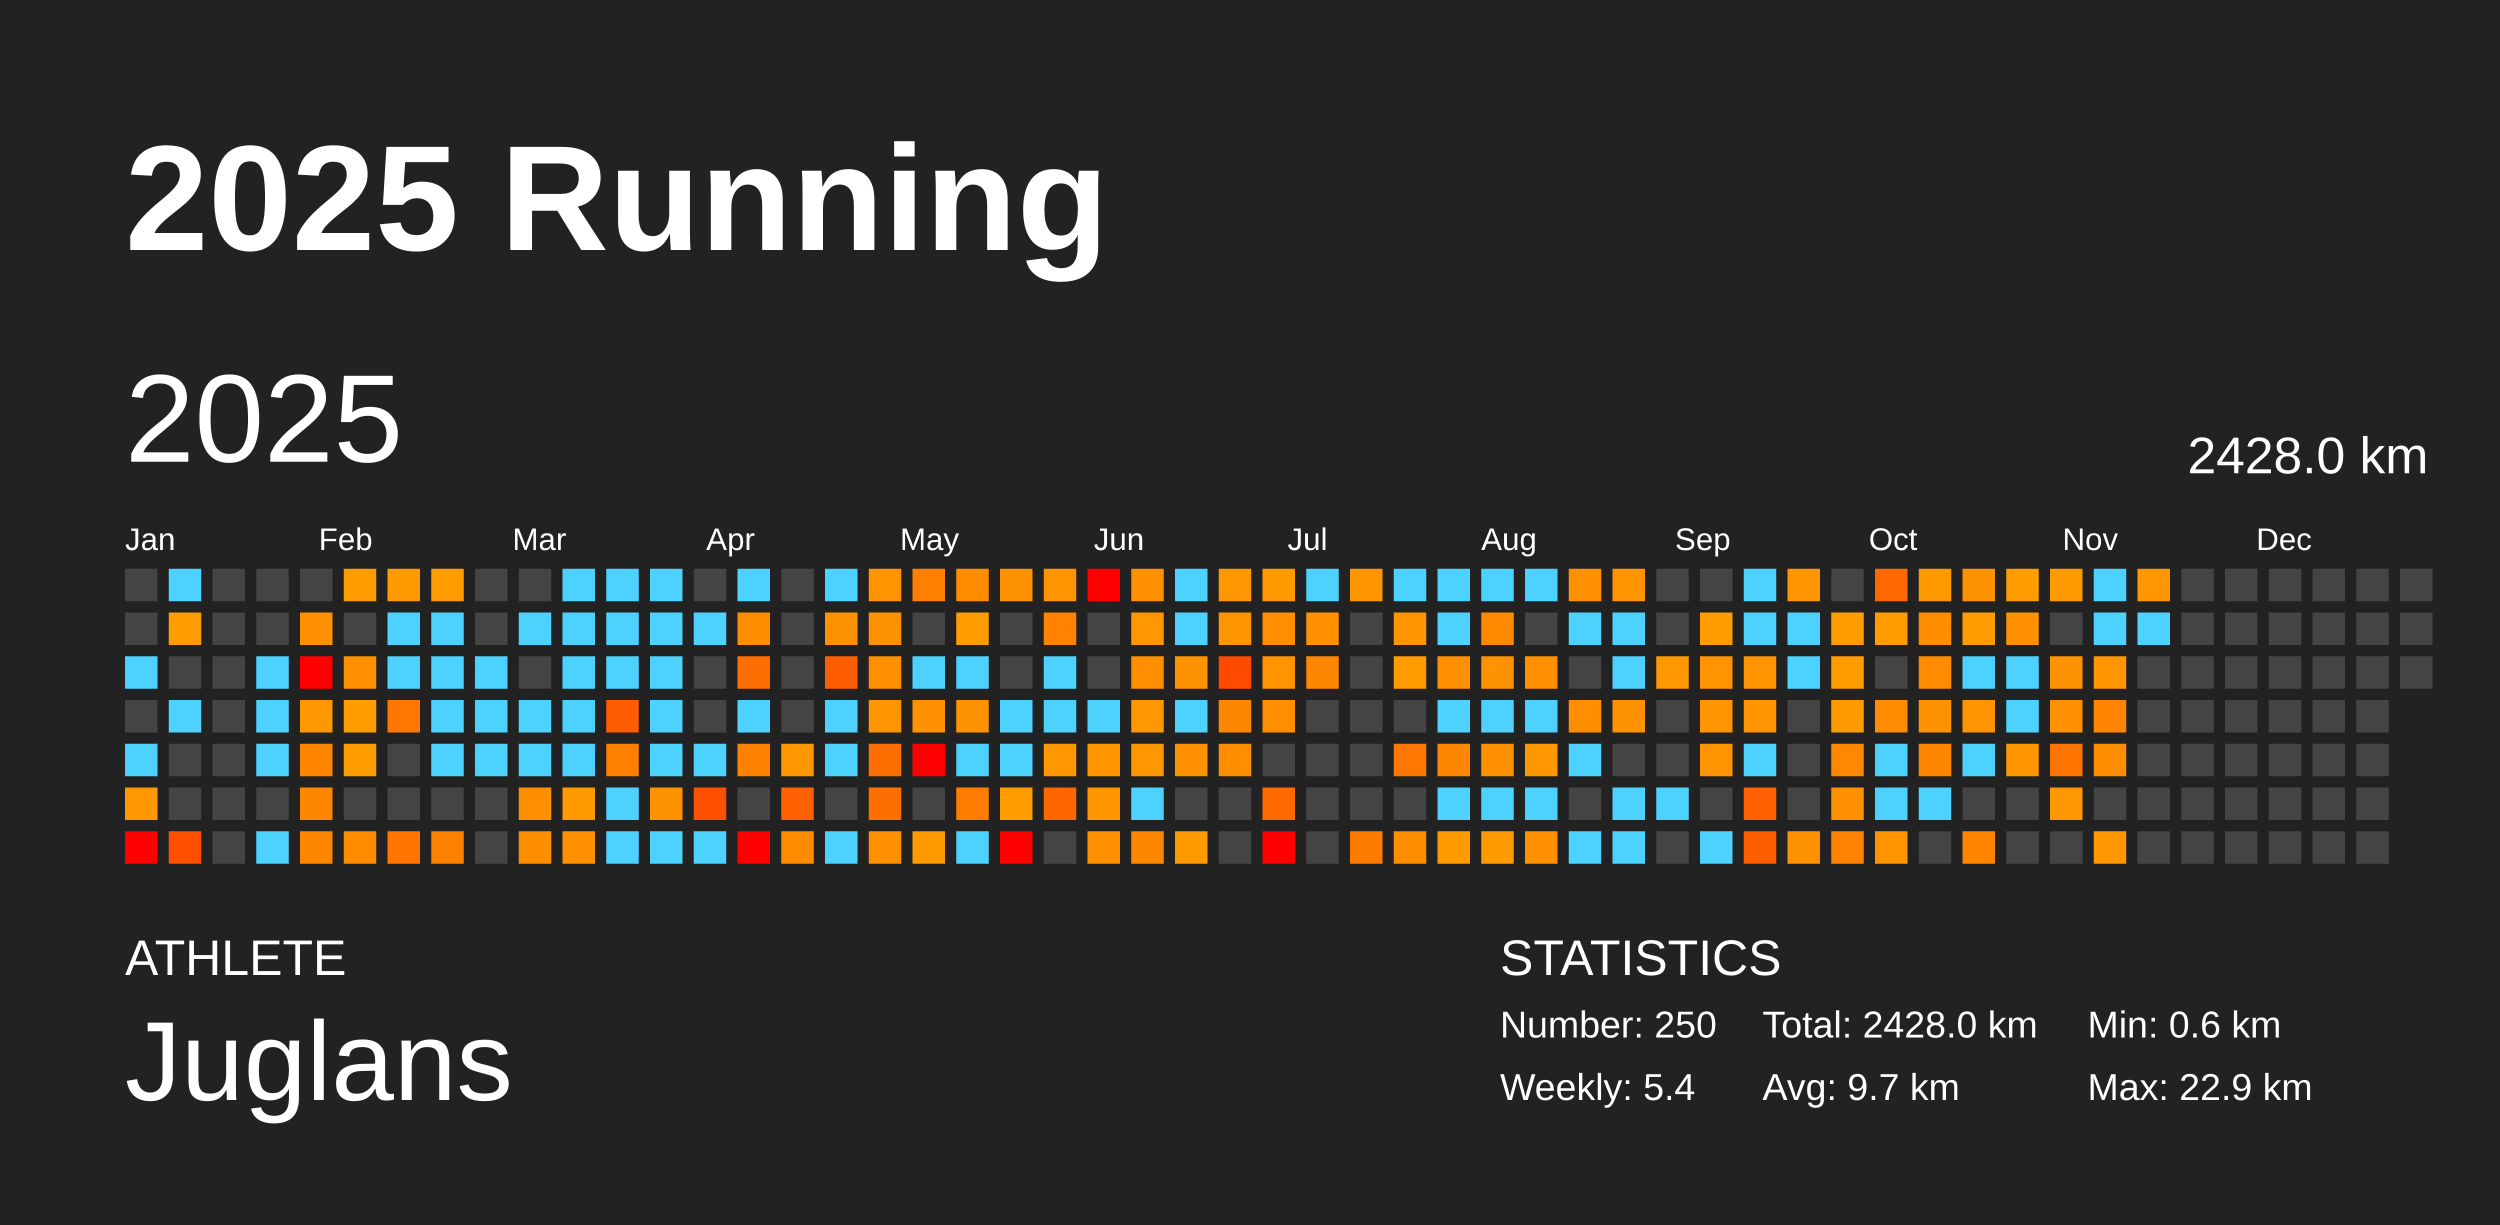
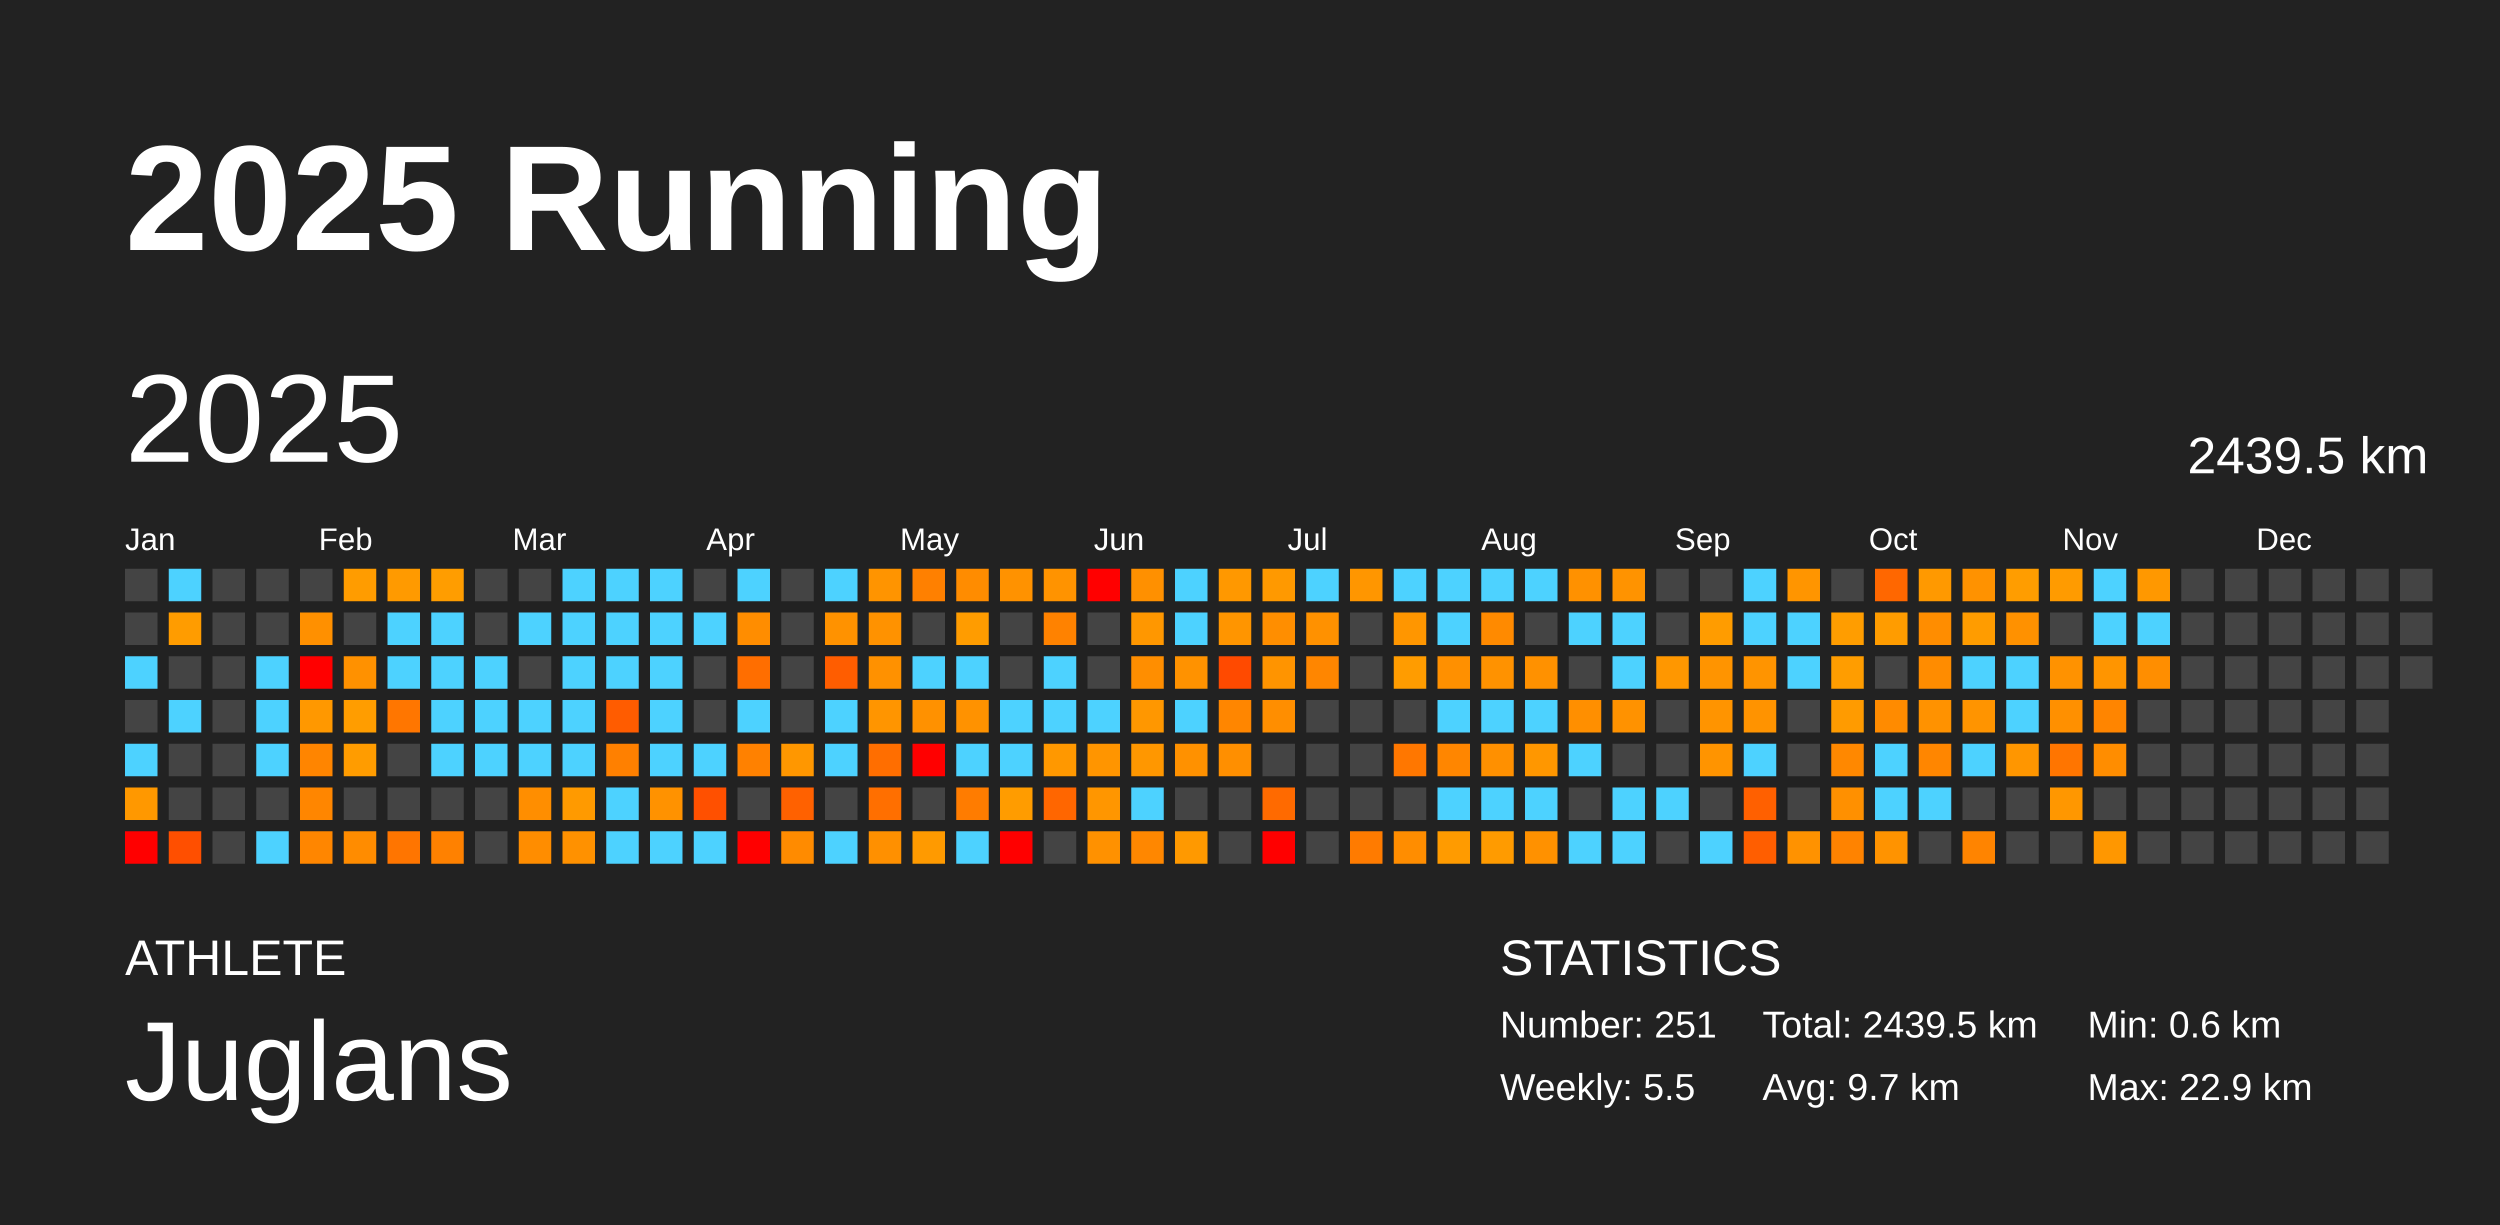
<svg xmlns="http://www.w3.org/2000/svg" baseProfile="full" height="98mm" version="1.1" viewBox="0,0,200,98" width="200mm">
  <defs />
  <rect fill="#222222" height="98" width="200" x="0" y="0" />
  <text fill="#FFFFFF" style="font-size:12px; font-family:Arial; font-weight:bold;" x="10" y="20">2025 Running</text>
  <text fill="#FFFFFF" style="font-size:4px; font-family:Arial" x="10" y="78">ATHLETE</text>
  <text fill="#FFFFFF" style="font-size:9px; font-family:Arial" x="10" y="88">Juglans</text>
  <text fill="#FFFFFF" style="font-size:4px; font-family:Arial" x="120" y="78">STATISTICS</text>
-   <text fill="#FFFFFF" style="font-size:3px; font-family:Arial" x="120" y="83">Number: 250</text>
-   <text fill="#FFFFFF" style="font-size:3px; font-family:Arial" x="120" y="88">Weekly: 5.4</text>
-   <text fill="#FFFFFF" style="font-size:3px; font-family:Arial" x="141" y="83">Total: 2428.0 km</text>
+   <text fill="#FFFFFF" style="font-size:3px; font-family:Arial" x="120" y="83">Number: 251</text>
+   <text fill="#FFFFFF" style="font-size:3px; font-family:Arial" x="120" y="88">Weekly: 5.5</text>
+   <text fill="#FFFFFF" style="font-size:3px; font-family:Arial" x="141" y="83">Total: 2439.5 km</text>
  <text fill="#FFFFFF" style="font-size:3px; font-family:Arial" x="141" y="88">Avg: 9.7 km</text>
  <text fill="#FFFFFF" style="font-size:3px; font-family:Arial" x="167" y="83">Min: 0.6 km</text>
  <text fill="#FFFFFF" style="font-size:3px; font-family:Arial" x="167" y="88">Max: 22.9 km</text>
  <text dominant-baseline="hanging" fill="#FFFFFF" style="font-size:10.0px; font-family:Arial;" x="10" y="30">2025</text>
-   <text dominant-baseline="hanging" fill="#FFFFFF" style="font-size:4.125px; font-family:Arial;" x="175" y="35">2428.0 km</text>
+   <text dominant-baseline="hanging" fill="#FFFFFF" style="font-size:4.125px; font-family:Arial;" x="175" y="35">2439.5 km</text>
  <text fill="#FFFFFF" style="font-size:2.5px; font-family:Arial" x="10.0" y="44">Jan</text>
  <text fill="#FFFFFF" style="font-size:2.5px; font-family:Arial" x="25.5" y="44">Feb</text>
  <text fill="#FFFFFF" style="font-size:2.5px; font-family:Arial" x="41.0" y="44">Mar</text>
  <text fill="#FFFFFF" style="font-size:2.5px; font-family:Arial" x="56.5" y="44">Apr</text>
  <text fill="#FFFFFF" style="font-size:2.5px; font-family:Arial" x="72.0" y="44">May</text>
  <text fill="#FFFFFF" style="font-size:2.5px; font-family:Arial" x="87.5" y="44">Jun</text>
  <text fill="#FFFFFF" style="font-size:2.5px; font-family:Arial" x="103.0" y="44">Jul</text>
  <text fill="#FFFFFF" style="font-size:2.5px; font-family:Arial" x="118.5" y="44">Aug</text>
  <text fill="#FFFFFF" style="font-size:2.5px; font-family:Arial" x="134.0" y="44">Sep</text>
  <text fill="#FFFFFF" style="font-size:2.5px; font-family:Arial" x="149.5" y="44">Oct</text>
  <text fill="#FFFFFF" style="font-size:2.5px; font-family:Arial" x="165.0" y="44">Nov</text>
  <text fill="#FFFFFF" style="font-size:2.5px; font-family:Arial" x="180.5" y="44">Dec</text>
  <rect fill="#444444" height="2.6" width="2.6" x="10.0" y="45.5" />
  <rect fill="#444444" height="2.6" width="2.6" x="10.0" y="49.0" />
  <rect fill="#4dd2ff" height="2.6" width="2.6" x="10.0" y="52.5" />
  <rect fill="#444444" height="2.6" width="2.6" x="10.0" y="56.0" />
  <rect fill="#4dd2ff" height="2.6" width="2.6" x="10.0" y="59.5" />
  <rect fill="#ff9800" height="2.6" width="2.6" x="10.0" y="63.0" />
  <rect fill="red" height="2.6" width="2.6" x="10.0" y="66.5" />
  <rect fill="#4dd2ff" height="2.6" width="2.6" x="13.5" y="45.5" />
  <rect fill="#ff9c00" height="2.6" width="2.6" x="13.5" y="49.0" />
  <rect fill="#444444" height="2.6" width="2.6" x="13.5" y="52.5" />
  <rect fill="#4dd2ff" height="2.6" width="2.6" x="13.5" y="56.0" />
  <rect fill="#444444" height="2.6" width="2.6" x="13.5" y="59.5" />
  <rect fill="#444444" height="2.6" width="2.6" x="13.5" y="63.0" />
  <rect fill="#ff4f00" height="2.6" width="2.6" x="13.5" y="66.5" />
  <rect fill="#444444" height="2.6" width="2.6" x="17.0" y="45.5" />
  <rect fill="#444444" height="2.6" width="2.6" x="17.0" y="49.0" />
  <rect fill="#444444" height="2.6" width="2.6" x="17.0" y="52.5" />
  <rect fill="#444444" height="2.6" width="2.6" x="17.0" y="56.0" />
  <rect fill="#444444" height="2.6" width="2.6" x="17.0" y="59.5" />
  <rect fill="#444444" height="2.6" width="2.6" x="17.0" y="63.0" />
  <rect fill="#444444" height="2.6" width="2.6" x="17.0" y="66.5" />
  <rect fill="#444444" height="2.6" width="2.6" x="20.5" y="45.5" />
  <rect fill="#444444" height="2.6" width="2.6" x="20.5" y="49.0" />
  <rect fill="#4dd2ff" height="2.6" width="2.6" x="20.5" y="52.5" />
  <rect fill="#4dd2ff" height="2.6" width="2.6" x="20.5" y="56.0" />
  <rect fill="#4dd2ff" height="2.6" width="2.6" x="20.5" y="59.5" />
  <rect fill="#444444" height="2.6" width="2.6" x="20.5" y="63.0" />
  <rect fill="#4dd2ff" height="2.6" width="2.6" x="20.5" y="66.5" />
  <rect fill="#444444" height="2.6" width="2.6" x="24.0" y="45.5" />
  <rect fill="#ff9000" height="2.6" width="2.6" x="24.0" y="49.0" />
  <rect fill="red" height="2.6" width="2.6" x="24.0" y="52.5" />
  <rect fill="#ff9800" height="2.6" width="2.6" x="24.0" y="56.0" />
  <rect fill="#ff8500" height="2.6" width="2.6" x="24.0" y="59.5" />
  <rect fill="#ff8600" height="2.6" width="2.6" x="24.0" y="63.0" />
  <rect fill="#ff8600" height="2.6" width="2.6" x="24.0" y="66.5" />
  <rect fill="#ff9c00" height="2.6" width="2.6" x="27.5" y="45.5" />
  <rect fill="#444444" height="2.6" width="2.6" x="27.5" y="49.0" />
  <rect fill="#ff9100" height="2.6" width="2.6" x="27.5" y="52.5" />
  <rect fill="#ff9d00" height="2.6" width="2.6" x="27.5" y="56.0" />
  <rect fill="#ff9c00" height="2.6" width="2.6" x="27.5" y="59.5" />
  <rect fill="#444444" height="2.6" width="2.6" x="27.5" y="63.0" />
  <rect fill="#ff8c00" height="2.6" width="2.6" x="27.5" y="66.5" />
  <rect fill="#ff9a00" height="2.6" width="2.6" x="31.0" y="45.5" />
  <rect fill="#4dd2ff" height="2.6" width="2.6" x="31.0" y="49.0" />
  <rect fill="#4dd2ff" height="2.6" width="2.6" x="31.0" y="52.5" />
  <rect fill="#ff7600" height="2.6" width="2.6" x="31.0" y="56.0" />
  <rect fill="#444444" height="2.6" width="2.6" x="31.0" y="59.5" />
  <rect fill="#444444" height="2.6" width="2.6" x="31.0" y="63.0" />
  <rect fill="#ff7500" height="2.6" width="2.6" x="31.0" y="66.5" />
  <rect fill="#ff9d00" height="2.6" width="2.6" x="34.5" y="45.5" />
  <rect fill="#4dd2ff" height="2.6" width="2.6" x="34.5" y="49.0" />
  <rect fill="#4dd2ff" height="2.6" width="2.6" x="34.5" y="52.5" />
  <rect fill="#4dd2ff" height="2.6" width="2.6" x="34.5" y="56.0" />
  <rect fill="#4dd2ff" height="2.6" width="2.6" x="34.5" y="59.5" />
  <rect fill="#444444" height="2.6" width="2.6" x="34.5" y="63.0" />
  <rect fill="#ff8100" height="2.6" width="2.6" x="34.5" y="66.5" />
  <rect fill="#444444" height="2.6" width="2.6" x="38.0" y="45.5" />
  <rect fill="#444444" height="2.6" width="2.6" x="38.0" y="49.0" />
  <rect fill="#4dd2ff" height="2.6" width="2.6" x="38.0" y="52.5" />
  <rect fill="#4dd2ff" height="2.6" width="2.6" x="38.0" y="56.0" />
  <rect fill="#4dd2ff" height="2.6" width="2.6" x="38.0" y="59.5" />
  <rect fill="#444444" height="2.6" width="2.6" x="38.0" y="63.0" />
  <rect fill="#444444" height="2.6" width="2.6" x="38.0" y="66.5" />
  <rect fill="#444444" height="2.6" width="2.6" x="41.5" y="45.5" />
  <rect fill="#4dd2ff" height="2.6" width="2.6" x="41.5" y="49.0" />
  <rect fill="#444444" height="2.6" width="2.6" x="41.5" y="52.5" />
  <rect fill="#4dd2ff" height="2.6" width="2.6" x="41.5" y="56.0" />
  <rect fill="#4dd2ff" height="2.6" width="2.6" x="41.5" y="59.5" />
  <rect fill="#ff8e00" height="2.6" width="2.6" x="41.5" y="63.0" />
  <rect fill="#ff8d00" height="2.6" width="2.6" x="41.5" y="66.5" />
  <rect fill="#4dd2ff" height="2.6" width="2.6" x="45.0" y="45.5" />
  <rect fill="#4dd2ff" height="2.6" width="2.6" x="45.0" y="49.0" />
  <rect fill="#4dd2ff" height="2.6" width="2.6" x="45.0" y="52.5" />
  <rect fill="#4dd2ff" height="2.6" width="2.6" x="45.0" y="56.0" />
  <rect fill="#4dd2ff" height="2.6" width="2.6" x="45.0" y="59.5" />
  <rect fill="#ff9a00" height="2.6" width="2.6" x="45.0" y="63.0" />
  <rect fill="#ff9100" height="2.6" width="2.6" x="45.0" y="66.5" />
  <rect fill="#4dd2ff" height="2.6" width="2.6" x="48.5" y="45.5" />
  <rect fill="#4dd2ff" height="2.6" width="2.6" x="48.5" y="49.0" />
  <rect fill="#4dd2ff" height="2.6" width="2.6" x="48.5" y="52.5" />
  <rect fill="#ff5c00" height="2.6" width="2.6" x="48.5" y="56.0" />
  <rect fill="#ff8000" height="2.6" width="2.6" x="48.5" y="59.5" />
  <rect fill="#4dd2ff" height="2.6" width="2.6" x="48.5" y="63.0" />
  <rect fill="#4dd2ff" height="2.6" width="2.6" x="48.5" y="66.5" />
  <rect fill="#4dd2ff" height="2.6" width="2.6" x="52.0" y="45.5" />
  <rect fill="#4dd2ff" height="2.6" width="2.6" x="52.0" y="49.0" />
  <rect fill="#4dd2ff" height="2.6" width="2.6" x="52.0" y="52.5" />
  <rect fill="#4dd2ff" height="2.6" width="2.6" x="52.0" y="56.0" />
  <rect fill="#4dd2ff" height="2.6" width="2.6" x="52.0" y="59.5" />
  <rect fill="#ff9200" height="2.6" width="2.6" x="52.0" y="63.0" />
  <rect fill="#4dd2ff" height="2.6" width="2.6" x="52.0" y="66.5" />
  <rect fill="#444444" height="2.6" width="2.6" x="55.5" y="45.5" />
  <rect fill="#4dd2ff" height="2.6" width="2.6" x="55.5" y="49.0" />
  <rect fill="#444444" height="2.6" width="2.6" x="55.5" y="52.5" />
  <rect fill="#444444" height="2.6" width="2.6" x="55.5" y="56.0" />
  <rect fill="#4dd2ff" height="2.6" width="2.6" x="55.5" y="59.5" />
  <rect fill="#ff5000" height="2.6" width="2.6" x="55.5" y="63.0" />
  <rect fill="#4dd2ff" height="2.6" width="2.6" x="55.5" y="66.5" />
  <rect fill="#4dd2ff" height="2.6" width="2.6" x="59.0" y="45.5" />
  <rect fill="#ff8d00" height="2.6" width="2.6" x="59.0" y="49.0" />
  <rect fill="#ff6e00" height="2.6" width="2.6" x="59.0" y="52.5" />
  <rect fill="#4dd2ff" height="2.6" width="2.6" x="59.0" y="56.0" />
  <rect fill="#ff8100" height="2.6" width="2.6" x="59.0" y="59.5" />
  <rect fill="#444444" height="2.6" width="2.6" x="59.0" y="63.0" />
  <rect fill="red" height="2.6" width="2.6" x="59.0" y="66.5" />
  <rect fill="#444444" height="2.6" width="2.6" x="62.5" y="45.5" />
  <rect fill="#444444" height="2.6" width="2.6" x="62.5" y="49.0" />
  <rect fill="#444444" height="2.6" width="2.6" x="62.5" y="52.5" />
  <rect fill="#444444" height="2.6" width="2.6" x="62.5" y="56.0" />
  <rect fill="#ff9700" height="2.6" width="2.6" x="62.5" y="59.5" />
  <rect fill="#ff6100" height="2.6" width="2.6" x="62.5" y="63.0" />
  <rect fill="#ff8b00" height="2.6" width="2.6" x="62.5" y="66.5" />
  <rect fill="#4dd2ff" height="2.6" width="2.6" x="66.0" y="45.5" />
  <rect fill="#ff9200" height="2.6" width="2.6" x="66.0" y="49.0" />
  <rect fill="#ff5d00" height="2.6" width="2.6" x="66.0" y="52.5" />
  <rect fill="#4dd2ff" height="2.6" width="2.6" x="66.0" y="56.0" />
  <rect fill="#4dd2ff" height="2.6" width="2.6" x="66.0" y="59.5" />
  <rect fill="#444444" height="2.6" width="2.6" x="66.0" y="63.0" />
  <rect fill="#4dd2ff" height="2.6" width="2.6" x="66.0" y="66.5" />
  <rect fill="#ff9400" height="2.6" width="2.6" x="69.5" y="45.5" />
  <rect fill="#ff9200" height="2.6" width="2.6" x="69.5" y="49.0" />
  <rect fill="#ff9100" height="2.6" width="2.6" x="69.5" y="52.5" />
  <rect fill="#ff9500" height="2.6" width="2.6" x="69.5" y="56.0" />
  <rect fill="#ff6e00" height="2.6" width="2.6" x="69.5" y="59.5" />
  <rect fill="#ff6f00" height="2.6" width="2.6" x="69.5" y="63.0" />
  <rect fill="#ff9000" height="2.6" width="2.6" x="69.5" y="66.5" />
  <rect fill="#ff8000" height="2.6" width="2.6" x="73.0" y="45.5" />
  <rect fill="#444444" height="2.6" width="2.6" x="73.0" y="49.0" />
  <rect fill="#4dd2ff" height="2.6" width="2.6" x="73.0" y="52.5" />
  <rect fill="#ff9100" height="2.6" width="2.6" x="73.0" y="56.0" />
  <rect fill="red" height="2.6" width="2.6" x="73.0" y="59.5" />
  <rect fill="#444444" height="2.6" width="2.6" x="73.0" y="63.0" />
  <rect fill="#ff9a00" height="2.6" width="2.6" x="73.0" y="66.5" />
  <rect fill="#ff8c00" height="2.6" width="2.6" x="76.5" y="45.5" />
  <rect fill="#ff9c00" height="2.6" width="2.6" x="76.5" y="49.0" />
  <rect fill="#4dd2ff" height="2.6" width="2.6" x="76.5" y="52.5" />
  <rect fill="#ff9200" height="2.6" width="2.6" x="76.5" y="56.0" />
  <rect fill="#4dd2ff" height="2.6" width="2.6" x="76.5" y="59.5" />
  <rect fill="#ff7c00" height="2.6" width="2.6" x="76.5" y="63.0" />
  <rect fill="#4dd2ff" height="2.6" width="2.6" x="76.5" y="66.5" />
  <rect fill="#ff9200" height="2.6" width="2.6" x="80.0" y="45.5" />
  <rect fill="#444444" height="2.6" width="2.6" x="80.0" y="49.0" />
  <rect fill="#444444" height="2.6" width="2.6" x="80.0" y="52.5" />
  <rect fill="#4dd2ff" height="2.6" width="2.6" x="80.0" y="56.0" />
  <rect fill="#4dd2ff" height="2.6" width="2.6" x="80.0" y="59.5" />
  <rect fill="#ff9c00" height="2.6" width="2.6" x="80.0" y="63.0" />
  <rect fill="red" height="2.6" width="2.6" x="80.0" y="66.5" />
  <rect fill="#ff9300" height="2.6" width="2.6" x="83.5" y="45.5" />
  <rect fill="#ff8200" height="2.6" width="2.6" x="83.5" y="49.0" />
  <rect fill="#4dd2ff" height="2.6" width="2.6" x="83.5" y="52.5" />
  <rect fill="#4dd2ff" height="2.6" width="2.6" x="83.5" y="56.0" />
  <rect fill="#ff9800" height="2.6" width="2.6" x="83.5" y="59.5" />
  <rect fill="#ff6600" height="2.6" width="2.6" x="83.5" y="63.0" />
  <rect fill="#444444" height="2.6" width="2.6" x="83.5" y="66.5" />
  <rect fill="red" height="2.6" width="2.6" x="87.0" y="45.5" />
  <rect fill="#444444" height="2.6" width="2.6" x="87.0" y="49.0" />
  <rect fill="#444444" height="2.6" width="2.6" x="87.0" y="52.5" />
  <rect fill="#4dd2ff" height="2.6" width="2.6" x="87.0" y="56.0" />
  <rect fill="#ff9500" height="2.6" width="2.6" x="87.0" y="59.5" />
  <rect fill="#ff9600" height="2.6" width="2.6" x="87.0" y="63.0" />
  <rect fill="#ff9100" height="2.6" width="2.6" x="87.0" y="66.5" />
  <rect fill="#ff9000" height="2.6" width="2.6" x="90.5" y="45.5" />
  <rect fill="#ff9700" height="2.6" width="2.6" x="90.5" y="49.0" />
  <rect fill="#ff8e00" height="2.6" width="2.6" x="90.5" y="52.5" />
  <rect fill="#ff9700" height="2.6" width="2.6" x="90.5" y="56.0" />
  <rect fill="#ff9700" height="2.6" width="2.6" x="90.5" y="59.5" />
  <rect fill="#4dd2ff" height="2.6" width="2.6" x="90.5" y="63.0" />
  <rect fill="#ff8700" height="2.6" width="2.6" x="90.5" y="66.5" />
  <rect fill="#4dd2ff" height="2.6" width="2.6" x="94.0" y="45.5" />
  <rect fill="#4dd2ff" height="2.6" width="2.6" x="94.0" y="49.0" />
  <rect fill="#ff9200" height="2.6" width="2.6" x="94.0" y="52.5" />
  <rect fill="#4dd2ff" height="2.6" width="2.6" x="94.0" y="56.0" />
  <rect fill="#ff9100" height="2.6" width="2.6" x="94.0" y="59.5" />
  <rect fill="#444444" height="2.6" width="2.6" x="94.0" y="63.0" />
  <rect fill="#ff9900" height="2.6" width="2.6" x="94.0" y="66.5" />
  <rect fill="#ff9800" height="2.6" width="2.6" x="97.5" y="45.5" />
  <rect fill="#ff9500" height="2.6" width="2.6" x="97.5" y="49.0" />
  <rect fill="#ff4a00" height="2.6" width="2.6" x="97.5" y="52.5" />
  <rect fill="#ff8600" height="2.6" width="2.6" x="97.5" y="56.0" />
  <rect fill="#ff8f00" height="2.6" width="2.6" x="97.5" y="59.5" />
  <rect fill="#444444" height="2.6" width="2.6" x="97.5" y="63.0" />
  <rect fill="#444444" height="2.6" width="2.6" x="97.5" y="66.5" />
  <rect fill="#ff9900" height="2.6" width="2.6" x="101.0" y="45.5" />
  <rect fill="#ff8e00" height="2.6" width="2.6" x="101.0" y="49.0" />
  <rect fill="#ff9400" height="2.6" width="2.6" x="101.0" y="52.5" />
  <rect fill="#ff8e00" height="2.6" width="2.6" x="101.0" y="56.0" />
  <rect fill="#444444" height="2.6" width="2.6" x="101.0" y="59.5" />
  <rect fill="#ff6a00" height="2.6" width="2.6" x="101.0" y="63.0" />
  <rect fill="red" height="2.6" width="2.6" x="101.0" y="66.5" />
  <rect fill="#4dd2ff" height="2.6" width="2.6" x="104.5" y="45.5" />
  <rect fill="#ff9100" height="2.6" width="2.6" x="104.5" y="49.0" />
  <rect fill="#ff8600" height="2.6" width="2.6" x="104.5" y="52.5" />
  <rect fill="#444444" height="2.6" width="2.6" x="104.5" y="56.0" />
  <rect fill="#444444" height="2.6" width="2.6" x="104.5" y="59.5" />
  <rect fill="#444444" height="2.6" width="2.6" x="104.5" y="63.0" />
  <rect fill="#444444" height="2.6" width="2.6" x="104.5" y="66.5" />
  <rect fill="#ff9600" height="2.6" width="2.6" x="108.0" y="45.5" />
  <rect fill="#444444" height="2.6" width="2.6" x="108.0" y="49.0" />
  <rect fill="#444444" height="2.6" width="2.6" x="108.0" y="52.5" />
  <rect fill="#444444" height="2.6" width="2.6" x="108.0" y="56.0" />
  <rect fill="#444444" height="2.6" width="2.6" x="108.0" y="59.5" />
  <rect fill="#444444" height="2.6" width="2.6" x="108.0" y="63.0" />
  <rect fill="#ff7b00" height="2.6" width="2.6" x="108.0" y="66.5" />
  <rect fill="#4dd2ff" height="2.6" width="2.6" x="111.5" y="45.5" />
  <rect fill="#ff9600" height="2.6" width="2.6" x="111.5" y="49.0" />
  <rect fill="#ff9c00" height="2.6" width="2.6" x="111.5" y="52.5" />
  <rect fill="#444444" height="2.6" width="2.6" x="111.5" y="56.0" />
  <rect fill="#ff7700" height="2.6" width="2.6" x="111.5" y="59.5" />
  <rect fill="#444444" height="2.6" width="2.6" x="111.5" y="63.0" />
  <rect fill="#ff8d00" height="2.6" width="2.6" x="111.5" y="66.5" />
  <rect fill="#4dd2ff" height="2.6" width="2.6" x="115.0" y="45.5" />
  <rect fill="#4dd2ff" height="2.6" width="2.6" x="115.0" y="49.0" />
  <rect fill="#ff9000" height="2.6" width="2.6" x="115.0" y="52.5" />
  <rect fill="#4dd2ff" height="2.6" width="2.6" x="115.0" y="56.0" />
  <rect fill="#ff8600" height="2.6" width="2.6" x="115.0" y="59.5" />
  <rect fill="#4dd2ff" height="2.6" width="2.6" x="115.0" y="63.0" />
  <rect fill="#ff9b00" height="2.6" width="2.6" x="115.0" y="66.5" />
  <rect fill="#4dd2ff" height="2.6" width="2.6" x="118.5" y="45.5" />
  <rect fill="#ff8a00" height="2.6" width="2.6" x="118.5" y="49.0" />
  <rect fill="#ff9200" height="2.6" width="2.6" x="118.5" y="52.5" />
  <rect fill="#4dd2ff" height="2.6" width="2.6" x="118.5" y="56.0" />
  <rect fill="#ff9000" height="2.6" width="2.6" x="118.5" y="59.5" />
  <rect fill="#4dd2ff" height="2.6" width="2.6" x="118.5" y="63.0" />
  <rect fill="#ff9b00" height="2.6" width="2.6" x="118.5" y="66.5" />
  <rect fill="#4dd2ff" height="2.6" width="2.6" x="122.0" y="45.5" />
  <rect fill="#444444" height="2.6" width="2.6" x="122.0" y="49.0" />
  <rect fill="#ff9100" height="2.6" width="2.6" x="122.0" y="52.5" />
  <rect fill="#4dd2ff" height="2.6" width="2.6" x="122.0" y="56.0" />
  <rect fill="#ff9700" height="2.6" width="2.6" x="122.0" y="59.5" />
  <rect fill="#4dd2ff" height="2.6" width="2.6" x="122.0" y="63.0" />
  <rect fill="#ff9100" height="2.6" width="2.6" x="122.0" y="66.5" />
  <rect fill="#ff9100" height="2.6" width="2.6" x="125.5" y="45.5" />
  <rect fill="#4dd2ff" height="2.6" width="2.6" x="125.5" y="49.0" />
  <rect fill="#444444" height="2.6" width="2.6" x="125.5" y="52.5" />
  <rect fill="#ff8f00" height="2.6" width="2.6" x="125.5" y="56.0" />
  <rect fill="#4dd2ff" height="2.6" width="2.6" x="125.5" y="59.5" />
  <rect fill="#444444" height="2.6" width="2.6" x="125.5" y="63.0" />
  <rect fill="#4dd2ff" height="2.6" width="2.6" x="125.5" y="66.5" />
  <rect fill="#ff9300" height="2.6" width="2.6" x="129.0" y="45.5" />
  <rect fill="#4dd2ff" height="2.6" width="2.6" x="129.0" y="49.0" />
  <rect fill="#4dd2ff" height="2.6" width="2.6" x="129.0" y="52.5" />
  <rect fill="#ff9200" height="2.6" width="2.6" x="129.0" y="56.0" />
  <rect fill="#444444" height="2.6" width="2.6" x="129.0" y="59.5" />
  <rect fill="#4dd2ff" height="2.6" width="2.6" x="129.0" y="63.0" />
  <rect fill="#4dd2ff" height="2.6" width="2.6" x="129.0" y="66.5" />
  <rect fill="#444444" height="2.6" width="2.6" x="132.5" y="45.5" />
  <rect fill="#444444" height="2.6" width="2.6" x="132.5" y="49.0" />
  <rect fill="#ff9700" height="2.6" width="2.6" x="132.5" y="52.5" />
  <rect fill="#444444" height="2.6" width="2.6" x="132.5" y="56.0" />
  <rect fill="#444444" height="2.6" width="2.6" x="132.5" y="59.5" />
  <rect fill="#4dd2ff" height="2.6" width="2.6" x="132.5" y="63.0" />
  <rect fill="#444444" height="2.6" width="2.6" x="132.5" y="66.5" />
  <rect fill="#444444" height="2.6" width="2.6" x="136.0" y="45.5" />
  <rect fill="#ff9c00" height="2.6" width="2.6" x="136.0" y="49.0" />
  <rect fill="#ff9400" height="2.6" width="2.6" x="136.0" y="52.5" />
  <rect fill="#ff9400" height="2.6" width="2.6" x="136.0" y="56.0" />
  <rect fill="#ff9400" height="2.6" width="2.6" x="136.0" y="59.5" />
  <rect fill="#444444" height="2.6" width="2.6" x="136.0" y="63.0" />
  <rect fill="#4dd2ff" height="2.6" width="2.6" x="136.0" y="66.5" />
  <rect fill="#4dd2ff" height="2.6" width="2.6" x="139.5" y="45.5" />
  <rect fill="#4dd2ff" height="2.6" width="2.6" x="139.5" y="49.0" />
  <rect fill="#ff9400" height="2.6" width="2.6" x="139.5" y="52.5" />
  <rect fill="#ff9300" height="2.6" width="2.6" x="139.5" y="56.0" />
  <rect fill="#4dd2ff" height="2.6" width="2.6" x="139.5" y="59.5" />
  <rect fill="#ff6000" height="2.6" width="2.6" x="139.5" y="63.0" />
  <rect fill="#ff5e00" height="2.6" width="2.6" x="139.5" y="66.5" />
  <rect fill="#ff9500" height="2.6" width="2.6" x="143.0" y="45.5" />
  <rect fill="#4dd2ff" height="2.6" width="2.6" x="143.0" y="49.0" />
  <rect fill="#4dd2ff" height="2.6" width="2.6" x="143.0" y="52.5" />
  <rect fill="#444444" height="2.6" width="2.6" x="143.0" y="56.0" />
  <rect fill="#444444" height="2.6" width="2.6" x="143.0" y="59.5" />
  <rect fill="#444444" height="2.6" width="2.6" x="143.0" y="63.0" />
  <rect fill="#ff9200" height="2.6" width="2.6" x="143.0" y="66.5" />
  <rect fill="#444444" height="2.6" width="2.6" x="146.5" y="45.5" />
  <rect fill="#ff9d00" height="2.6" width="2.6" x="146.5" y="49.0" />
  <rect fill="#ff9d00" height="2.6" width="2.6" x="146.5" y="52.5" />
  <rect fill="#ff9b00" height="2.6" width="2.6" x="146.5" y="56.0" />
  <rect fill="#ff8800" height="2.6" width="2.6" x="146.5" y="59.5" />
  <rect fill="#ff9000" height="2.6" width="2.6" x="146.5" y="63.0" />
  <rect fill="#ff8300" height="2.6" width="2.6" x="146.5" y="66.5" />
  <rect fill="#ff6700" height="2.6" width="2.6" x="150.0" y="45.5" />
  <rect fill="#ff9c00" height="2.6" width="2.6" x="150.0" y="49.0" />
  <rect fill="#444444" height="2.6" width="2.6" x="150.0" y="52.5" />
  <rect fill="#ff8b00" height="2.6" width="2.6" x="150.0" y="56.0" />
  <rect fill="#4dd2ff" height="2.6" width="2.6" x="150.0" y="59.5" />
  <rect fill="#4dd2ff" height="2.6" width="2.6" x="150.0" y="63.0" />
  <rect fill="#ff9300" height="2.6" width="2.6" x="150.0" y="66.5" />
  <rect fill="#ff9900" height="2.6" width="2.6" x="153.5" y="45.5" />
  <rect fill="#ff8d00" height="2.6" width="2.6" x="153.5" y="49.0" />
  <rect fill="#ff8c00" height="2.6" width="2.6" x="153.5" y="52.5" />
  <rect fill="#ff9200" height="2.6" width="2.6" x="153.5" y="56.0" />
  <rect fill="#ff8600" height="2.6" width="2.6" x="153.5" y="59.5" />
  <rect fill="#4dd2ff" height="2.6" width="2.6" x="153.5" y="63.0" />
  <rect fill="#444444" height="2.6" width="2.6" x="153.5" y="66.5" />
  <rect fill="#ff9200" height="2.6" width="2.6" x="157.0" y="45.5" />
  <rect fill="#ff9c00" height="2.6" width="2.6" x="157.0" y="49.0" />
  <rect fill="#4dd2ff" height="2.6" width="2.6" x="157.0" y="52.5" />
  <rect fill="#ff9400" height="2.6" width="2.6" x="157.0" y="56.0" />
  <rect fill="#4dd2ff" height="2.6" width="2.6" x="157.0" y="59.5" />
  <rect fill="#444444" height="2.6" width="2.6" x="157.0" y="63.0" />
  <rect fill="#ff8400" height="2.6" width="2.6" x="157.0" y="66.5" />
  <rect fill="#ff9d00" height="2.6" width="2.6" x="160.5" y="45.5" />
  <rect fill="#ff9100" height="2.6" width="2.6" x="160.5" y="49.0" />
  <rect fill="#4dd2ff" height="2.6" width="2.6" x="160.5" y="52.5" />
  <rect fill="#4dd2ff" height="2.6" width="2.6" x="160.5" y="56.0" />
  <rect fill="#ff9600" height="2.6" width="2.6" x="160.5" y="59.5" />
  <rect fill="#444444" height="2.6" width="2.6" x="160.5" y="63.0" />
  <rect fill="#444444" height="2.6" width="2.6" x="160.5" y="66.5" />
  <rect fill="#ff9b00" height="2.6" width="2.6" x="164.0" y="45.5" />
  <rect fill="#444444" height="2.6" width="2.6" x="164.0" y="49.0" />
  <rect fill="#ff9200" height="2.6" width="2.6" x="164.0" y="52.5" />
  <rect fill="#ff9000" height="2.6" width="2.6" x="164.0" y="56.0" />
  <rect fill="#ff7500" height="2.6" width="2.6" x="164.0" y="59.5" />
  <rect fill="#ff9700" height="2.6" width="2.6" x="164.0" y="63.0" />
  <rect fill="#444444" height="2.6" width="2.6" x="164.0" y="66.5" />
  <rect fill="#4dd2ff" height="2.6" width="2.6" x="167.5" y="45.5" />
  <rect fill="#4dd2ff" height="2.6" width="2.6" x="167.5" y="49.0" />
  <rect fill="#ff9500" height="2.6" width="2.6" x="167.5" y="52.5" />
  <rect fill="#ff8500" height="2.6" width="2.6" x="167.5" y="56.0" />
  <rect fill="#ff8d00" height="2.6" width="2.6" x="167.5" y="59.5" />
  <rect fill="#444444" height="2.6" width="2.6" x="167.5" y="63.0" />
  <rect fill="#ff9700" height="2.6" width="2.6" x="167.5" y="66.5" />
  <rect fill="#ff9800" height="2.6" width="2.6" x="171.0" y="45.5" />
  <rect fill="#4dd2ff" height="2.6" width="2.6" x="171.0" y="49.0" />
-   <rect fill="#444444" height="2.6" width="2.6" x="171.0" y="52.5" />
+   <rect fill="#ff8e00" height="2.6" width="2.6" x="171.0" y="52.5" />
  <rect fill="#444444" height="2.6" width="2.6" x="171.0" y="56.0" />
  <rect fill="#444444" height="2.6" width="2.6" x="171.0" y="59.5" />
  <rect fill="#444444" height="2.6" width="2.6" x="171.0" y="63.0" />
  <rect fill="#444444" height="2.6" width="2.6" x="171.0" y="66.5" />
  <rect fill="#444444" height="2.6" width="2.6" x="174.5" y="45.5" />
  <rect fill="#444444" height="2.6" width="2.6" x="174.5" y="49.0" />
  <rect fill="#444444" height="2.6" width="2.6" x="174.5" y="52.5" />
  <rect fill="#444444" height="2.6" width="2.6" x="174.5" y="56.0" />
  <rect fill="#444444" height="2.6" width="2.6" x="174.5" y="59.5" />
  <rect fill="#444444" height="2.6" width="2.6" x="174.5" y="63.0" />
  <rect fill="#444444" height="2.6" width="2.6" x="174.5" y="66.5" />
  <rect fill="#444444" height="2.6" width="2.6" x="178.0" y="45.5" />
  <rect fill="#444444" height="2.6" width="2.6" x="178.0" y="49.0" />
  <rect fill="#444444" height="2.6" width="2.6" x="178.0" y="52.5" />
  <rect fill="#444444" height="2.6" width="2.6" x="178.0" y="56.0" />
  <rect fill="#444444" height="2.6" width="2.6" x="178.0" y="59.5" />
  <rect fill="#444444" height="2.6" width="2.6" x="178.0" y="63.0" />
  <rect fill="#444444" height="2.6" width="2.6" x="178.0" y="66.5" />
  <rect fill="#444444" height="2.6" width="2.6" x="181.5" y="45.5" />
  <rect fill="#444444" height="2.6" width="2.6" x="181.5" y="49.0" />
  <rect fill="#444444" height="2.6" width="2.6" x="181.5" y="52.5" />
  <rect fill="#444444" height="2.6" width="2.6" x="181.5" y="56.0" />
  <rect fill="#444444" height="2.6" width="2.6" x="181.5" y="59.5" />
  <rect fill="#444444" height="2.6" width="2.6" x="181.5" y="63.0" />
  <rect fill="#444444" height="2.6" width="2.6" x="181.5" y="66.5" />
  <rect fill="#444444" height="2.6" width="2.6" x="185.0" y="45.5" />
  <rect fill="#444444" height="2.6" width="2.6" x="185.0" y="49.0" />
  <rect fill="#444444" height="2.6" width="2.6" x="185.0" y="52.5" />
  <rect fill="#444444" height="2.6" width="2.6" x="185.0" y="56.0" />
  <rect fill="#444444" height="2.6" width="2.6" x="185.0" y="59.5" />
  <rect fill="#444444" height="2.6" width="2.6" x="185.0" y="63.0" />
  <rect fill="#444444" height="2.6" width="2.6" x="185.0" y="66.5" />
  <rect fill="#444444" height="2.6" width="2.6" x="188.5" y="45.5" />
  <rect fill="#444444" height="2.6" width="2.6" x="188.5" y="49.0" />
  <rect fill="#444444" height="2.6" width="2.6" x="188.5" y="52.5" />
  <rect fill="#444444" height="2.6" width="2.6" x="188.5" y="56.0" />
  <rect fill="#444444" height="2.6" width="2.6" x="188.5" y="59.5" />
  <rect fill="#444444" height="2.6" width="2.6" x="188.5" y="63.0" />
  <rect fill="#444444" height="2.6" width="2.6" x="188.5" y="66.5" />
  <rect fill="#444444" height="2.6" width="2.6" x="192.0" y="45.5" />
  <rect fill="#444444" height="2.6" width="2.6" x="192.0" y="49.0" />
  <rect fill="#444444" height="2.6" width="2.6" x="192.0" y="52.5" />
</svg>
